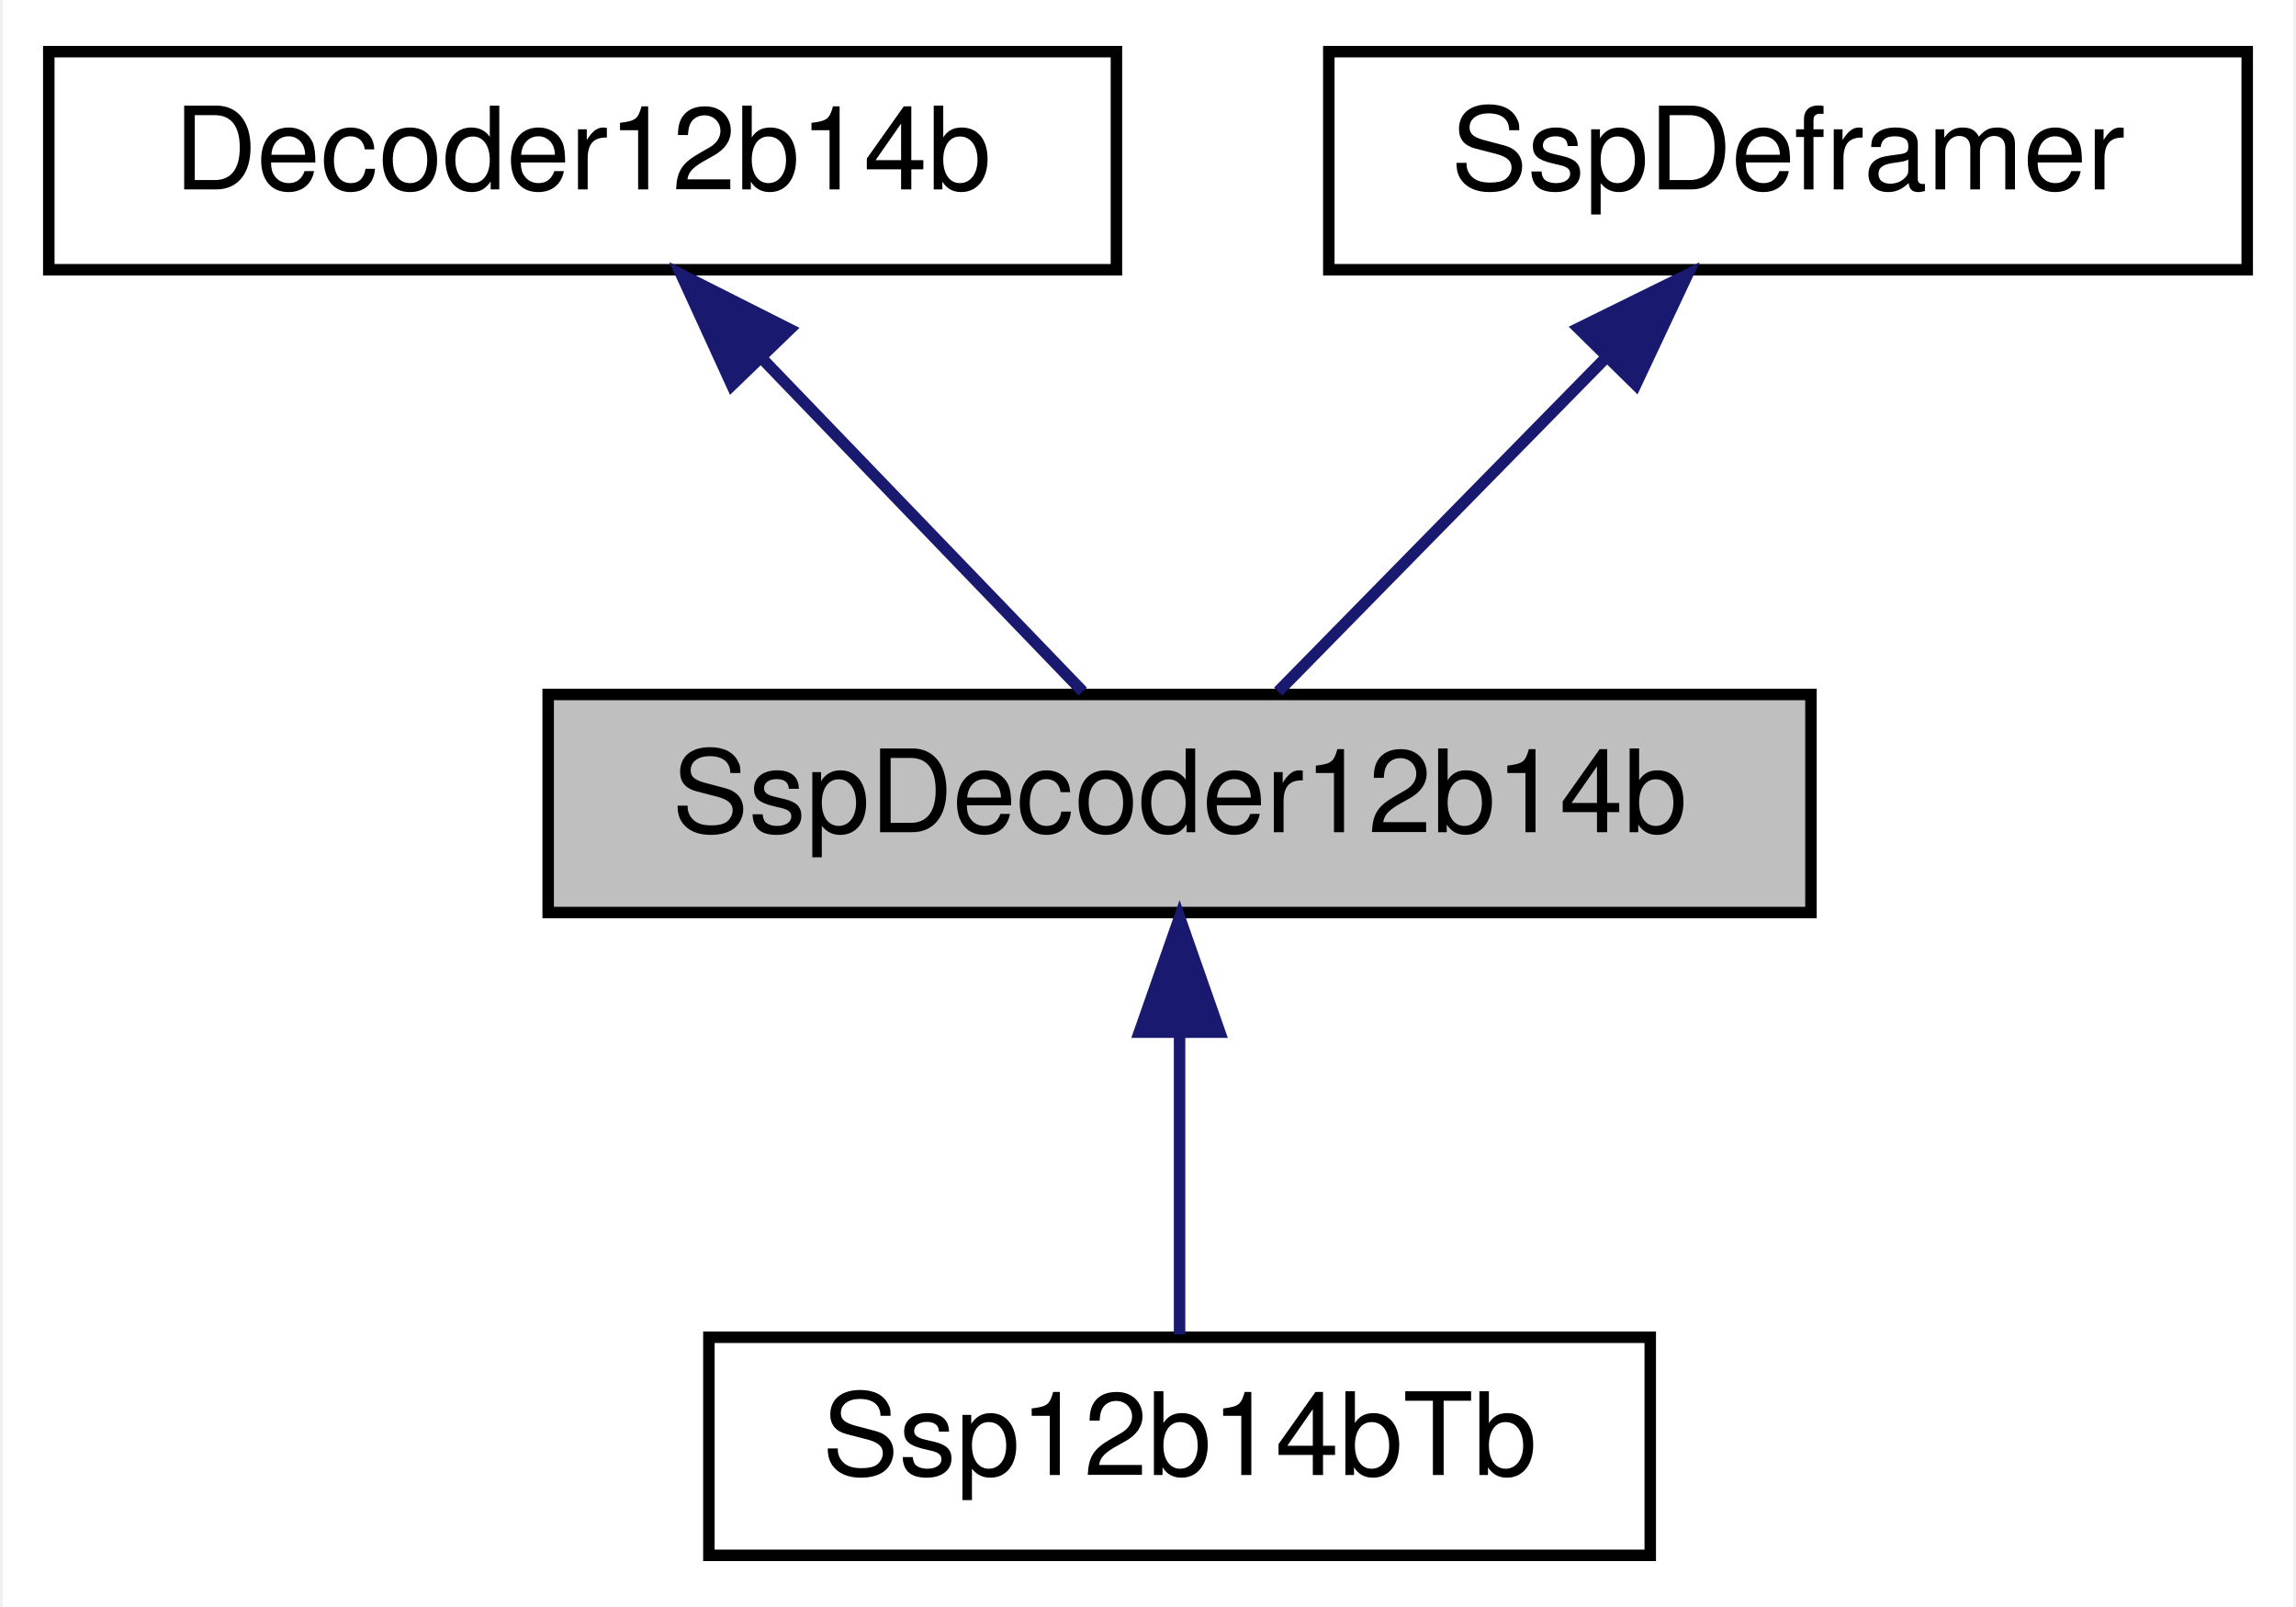
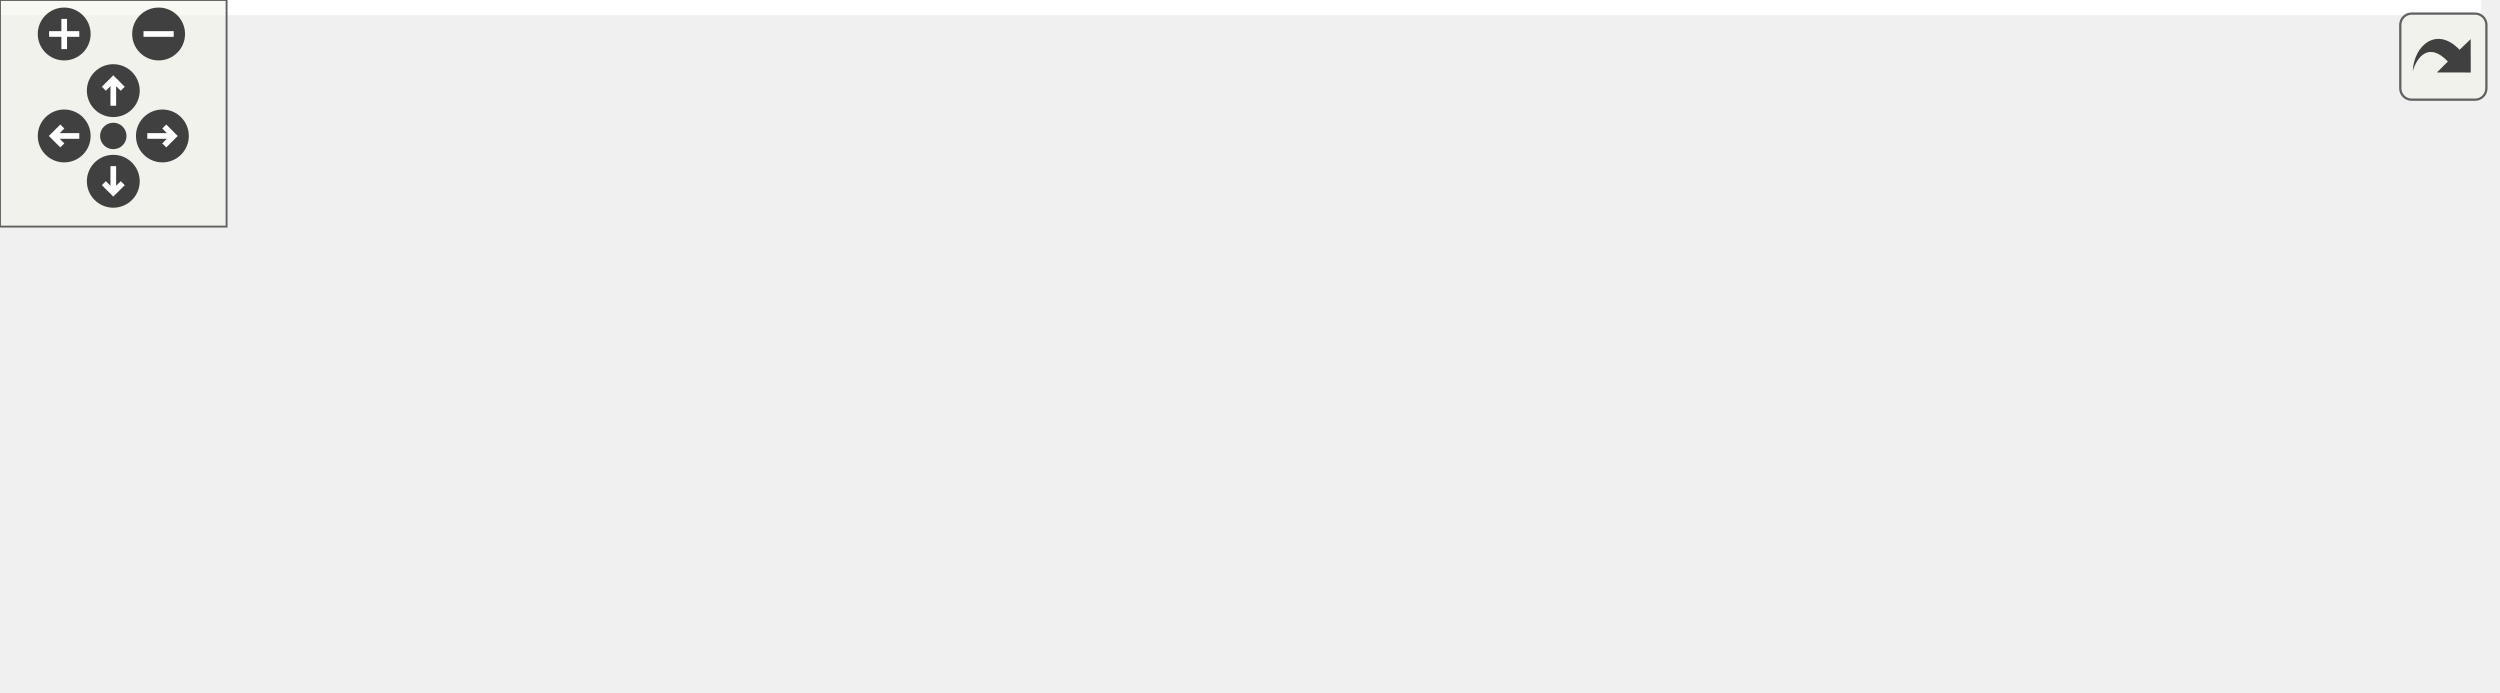
- <svg xmlns="http://www.w3.org/2000/svg" xmlns:xlink="http://www.w3.org/1999/xlink" width="200pt" height="140pt" viewBox="0.00 0.00 199.50 140.00">
-   <g id="graph0" class="graph" transform="scale(1 1) rotate(0) translate(4 136)">
-     <polygon fill="white" stroke="transparent" points="-4,4 -4,-136 195.5,-136 195.5,4 -4,4" />
-     <g id="node1" class="node">
-       <g id="a_node1">
-         <a xlink:title=" ">
-           <polygon fill="#bfbfbf" stroke="black" points="43.5,-56.5 43.5,-75.5 153.5,-75.5 153.5,-56.5 43.5,-56.5" />
-           <text text-anchor="middle" x="98.5" y="-63.5" font-family="Helvetica,sans-Serif" font-size="10.00">SspDecoder12b14b</text>
-         </a>
+ <svg xmlns="http://www.w3.org/2000/svg" xmlns:xlink="http://www.w3.org/1999/xlink" id="main" version="1.1" xml:space="preserve">
+   <style type="text/css">
+ .edge:hover path { stroke: red; }
+ .edge:hover polygon { stroke: red; fill: red; }
+ </style>
+   <defs>
+     <circle id="rim" cx="0" cy="0" r="7" />
+     <circle id="rim2" cx="0" cy="0" r="3.5" />
+     <g id="zoomPlus">
+       <use xlink:href="#rim" fill="#404040">
+         <set attributeName="fill" to="#808080" begin="zoomplus.mouseover" end="zoomplus.mouseout" />
+       </use>
+       <path d="M-4,0h8M0,-4v8" fill="none" stroke="white" stroke-width="1.5" pointer-events="none" />
+     </g>
+     <g id="zoomMin">
+       <use xlink:href="#rim" fill="#404040">
+         <set attributeName="fill" to="#808080" begin="zoomminus.mouseover" end="zoomminus.mouseout" />
+       </use>
+       <path d="M-4,0h8" fill="none" stroke="white" stroke-width="1.5" pointer-events="none" />
+     </g>
+     <g id="dirArrow">
+       <path fill="none" stroke="white" stroke-width="1.5" d="M0,-3.0v7 M-2.5,-0.5L0,-3.0L2.5,-0.5" />
+     </g>
+     <g id="resetDef">
+       <use xlink:href="#rim2" fill="#404040">
+         <set attributeName="fill" to="#808080" begin="reset.mouseover" end="reset.mouseout" />
+       </use>
+     </g>
+   </defs>
+   <svg id="graph" class="graph">
+     <g id="viewport">
+       <polygon fill="white" stroke="transparent" points="-4,4 -4,-122.5 657,-122.5 657,4 -4,4" />
+       <g id="node1" class="node">
+         <g id="a_node1">
+           <a xlink:title=" ">
+             <polygon fill="#bfbfbf" stroke="black" points="129,-63.5 129,-82.5 239,-82.5 239,-63.5 129,-63.5" />
+             <text text-anchor="middle" x="184" y="-70.5" font-family="Helvetica,sans-Serif" font-size="10.00">SspDecoder12b14b</text>
+           </a>
+         </g>
+       </g>
+       <g id="node4" class="node">
+         <g id="a_node4">
+           <a xlink:href="classSsp12b14bTb.html" target="_top" xlink:title=" ">
+             <polygon fill="white" stroke="black" points="307.5,-82.5 307.5,-101.5 389.5,-101.5 389.5,-82.5 307.5,-82.5" />
+             <text text-anchor="middle" x="348.5" y="-89.5" font-family="Helvetica,sans-Serif" font-size="10.00">Ssp12b14bTb</text>
+           </a>
+         </g>
+       </g>
+       <g id="edge3" class="edge">
+         <path fill="none" stroke="midnightblue" d="M249.2,-80.51C268.77,-82.79 289.73,-85.25 307.25,-87.29" />
+         <polygon fill="midnightblue" stroke="midnightblue" points="249.45,-77.01 239.11,-79.33 248.64,-83.96 249.45,-77.01" />
+       </g>
+       <g id="node5" class="node">
+         <g id="a_node5">
+           <a xlink:href="classSspLowSpeedDecoderLane.html" target="_top" xlink:title=" ">
+             <polygon fill="white" stroke="black" points="275,-44.5 275,-63.5 422,-63.5 422,-44.5 275,-44.5" />
+             <text text-anchor="middle" x="348.5" y="-51.5" font-family="Helvetica,sans-Serif" font-size="10.00">SspLowSpeedDecoderLane</text>
+           </a>
+         </g>
+       </g>
+       <g id="edge4" class="edge">
+         <path fill="none" stroke="midnightblue" d="M249.22,-65.49C257.63,-64.51 266.29,-63.5 274.83,-62.5" />
+         <polygon fill="midnightblue" stroke="midnightblue" points="248.64,-62.04 239.11,-66.67 249.45,-68.99 248.64,-62.04" />
+       </g>
+       <g id="node2" class="node">
+         <g id="a_node2">
+           <a xlink:href="classDecoder12b14b.html" target="_top" xlink:title=" ">
+             <polygon fill="white" stroke="black" points="0,-82.5 0,-101.5 93,-101.5 93,-82.5 0,-82.5" />
+             <text text-anchor="middle" x="46.5" y="-89.5" font-family="Helvetica,sans-Serif" font-size="10.00">Decoder12b14b</text>
+           </a>
+         </g>
+       </g>
+       <g id="edge1" class="edge">
+         <path fill="none" stroke="midnightblue" d="M103.42,-84.16C111.79,-82.99 120.41,-81.78 128.74,-80.61" />
+         <polygon fill="midnightblue" stroke="midnightblue" points="102.79,-80.71 93.37,-85.57 103.76,-87.64 102.79,-80.71" />
+       </g>
+       <g id="node3" class="node">
+         <g id="a_node3">
+           <a xlink:href="classSspDeframer.html" target="_top" xlink:title=" ">
+             <polygon fill="white" stroke="black" points="6.5,-44.5 6.5,-63.5 86.5,-63.5 86.5,-44.5 6.5,-44.5" />
+             <text text-anchor="middle" x="46.5" y="-51.5" font-family="Helvetica,sans-Serif" font-size="10.00">SspDeframer</text>
+           </a>
+         </g>
+       </g>
+       <g id="edge2" class="edge">
+         <path fill="none" stroke="midnightblue" d="M96.83,-60.92C107.21,-62.37 118.22,-63.92 128.78,-65.4" />
+         <polygon fill="midnightblue" stroke="midnightblue" points="97.08,-57.42 86.69,-59.5 96.11,-64.35 97.08,-57.42" />
+       </g>
+       <g id="node6" class="node">
+         <g id="a_node6">
+           <a xlink:href="classSspLowSpeedDecoder10b12bWrapper.html" target="_top" xlink:title=" ">
+             <polygon fill="white" stroke="black" points="475.5,-88 475.5,-118 635.5,-118 635.5,-88 475.5,-88" />
+             <text text-anchor="start" x="483.5" y="-106" font-family="Helvetica,sans-Serif" font-size="10.00">SspLowSpeedDecoder10b12b</text>
+             <text text-anchor="middle" x="555.5" y="-95" font-family="Helvetica,sans-Serif" font-size="10.00">Wrapper</text>
+           </a>
+         </g>
+       </g>
+       <g id="edge5" class="edge">
+         <path fill="none" stroke="midnightblue" d="M399.4,-65.93C427.16,-72.56 461.98,-80.89 491.59,-87.96" />
+         <polygon fill="midnightblue" stroke="midnightblue" points="400.05,-62.48 389.51,-63.56 398.43,-69.29 400.05,-62.48" />
+       </g>
+       <g id="node7" class="node">
+         <g id="a_node7">
+           <a xlink:href="classSspLowSpeedDecoder12b14bWrapper.html" target="_top" xlink:title=" ">
+             <polygon fill="white" stroke="black" points="475.5,-39 475.5,-69 635.5,-69 635.5,-39 475.5,-39" />
+             <text text-anchor="start" x="483.5" y="-57" font-family="Helvetica,sans-Serif" font-size="10.00">SspLowSpeedDecoder12b14b</text>
+             <text text-anchor="middle" x="555.5" y="-46" font-family="Helvetica,sans-Serif" font-size="10.00">Wrapper</text>
+           </a>
+         </g>
+       </g>
+       <g id="edge6" class="edge">
+         <path fill="none" stroke="midnightblue" d="M432.31,-54C446.54,-54 461.29,-54 475.41,-54" />
+         <polygon fill="midnightblue" stroke="midnightblue" points="432.06,-50.5 422.06,-54 432.06,-57.5 432.06,-50.5" />
+       </g>
+       <g id="node8" class="node">
+         <g id="a_node8">
+           <a xlink:href="classSspLowSpeedDecoder8b10bWrapper.html" target="_top" xlink:title=" ">
+             <polygon fill="white" stroke="black" points="458,-0.5 458,-19.5 653,-19.5 653,-0.5 458,-0.5" />
+             <text text-anchor="middle" x="555.5" y="-7.5" font-family="Helvetica,sans-Serif" font-size="10.00">SspLowSpeedDecoder8b10bWrapper</text>
+           </a>
+         </g>
+       </g>
+       <g id="edge7" class="edge">
+         <path fill="none" stroke="midnightblue" d="M399.3,-42.17C417.71,-37.89 438.78,-33.11 458,-29 473.03,-25.79 489.42,-22.49 504.35,-19.56" />
+         <polygon fill="midnightblue" stroke="midnightblue" points="398.31,-38.81 389.37,-44.49 399.9,-45.63 398.31,-38.81" />
      </g>
    </g>
-     <g id="node4" class="node">
-       <g id="a_node4">
-         <a xlink:href="classSsp12b14bTb.html" target="_top" xlink:title=" ">
-           <polygon fill="white" stroke="black" points="57.5,-0.5 57.5,-19.5 139.5,-19.5 139.5,-0.5 57.5,-0.5" />
-           <text text-anchor="middle" x="98.5" y="-7.5" font-family="Helvetica,sans-Serif" font-size="10.00">Ssp12b14bTb</text>
-         </a>
-       </g>
+   </svg>
+   <g id="navigator" transform="translate(0 0)" fill="#404254">
+     <rect fill="#f2f5e9" fill-opacity="0.5" stroke="#606060" stroke-width=".5" x="0" y="0" width="60" height="60" />
+     <use id="zoomplus" xlink:href="#zoomPlus" x="17" y="9" />
+     <use id="zoomminus" xlink:href="#zoomMin" x="42" y="9" />
+     <use id="reset" xlink:href="#resetDef" x="30" y="36" />
+     <g id="arrowUp" xlink:href="#dirArrow" transform="translate(30 24)">
+       <use xlink:href="#rim" fill="#404040">
+         <set attributeName="fill" to="#808080" begin="arrowUp.mouseover" end="arrowUp.mouseout" />
+       </use>
+       <path fill="none" stroke="white" stroke-width="1.5" d="M0,-3.0v7 M-2.5,-0.5L0,-3.0L2.5,-0.5" />
    </g>
-     <g id="edge3" class="edge">
-       <path fill="none" stroke="midnightblue" d="M98.5,-45.8C98.5,-36.91 98.5,-26.78 98.5,-19.75" />
-       <polygon fill="midnightblue" stroke="midnightblue" points="95,-46.08 98.5,-56.08 102,-46.08 95,-46.08" />
+     <g id="arrowRight" xlink:href="#dirArrow" transform="rotate(90) translate(36 -43)">
+       <use xlink:href="#rim" fill="#404040">
+         <set attributeName="fill" to="#808080" begin="arrowRight.mouseover" end="arrowRight.mouseout" />
+       </use>
+       <path fill="none" stroke="white" stroke-width="1.5" d="M0,-3.0v7 M-2.5,-0.5L0,-3.0L2.5,-0.5" />
    </g>
-     <g id="node2" class="node">
-       <g id="a_node2">
-         <a xlink:href="classDecoder12b14b.html" target="_top" xlink:title=" ">
-           <polygon fill="white" stroke="black" points="0,-112.5 0,-131.5 93,-131.5 93,-112.5 0,-112.5" />
-           <text text-anchor="middle" x="46.5" y="-119.5" font-family="Helvetica,sans-Serif" font-size="10.00">Decoder12b14b</text>
-         </a>
-       </g>
+     <g id="arrowDown" xlink:href="#dirArrow" transform="rotate(180) translate(-30 -48)">
+       <use xlink:href="#rim" fill="#404040">
+         <set attributeName="fill" to="#808080" begin="arrowDown.mouseover" end="arrowDown.mouseout" />
+       </use>
+       <path fill="none" stroke="white" stroke-width="1.5" d="M0,-3.0v7 M-2.5,-0.5L0,-3.0L2.5,-0.5" />
    </g>
-     <g id="edge1" class="edge">
-       <path fill="none" stroke="midnightblue" d="M62.18,-104.72C71.34,-95.2 82.55,-83.56 90.07,-75.75" />
-       <polygon fill="midnightblue" stroke="midnightblue" points="59.5,-102.45 55.09,-112.08 64.54,-107.31 59.5,-102.45" />
-     </g>
-     <g id="node3" class="node">
-       <g id="a_node3">
-         <a xlink:href="classSspDeframer.html" target="_top" xlink:title=" ">
-           <polygon fill="white" stroke="black" points="111.5,-112.5 111.5,-131.5 191.5,-131.5 191.5,-112.5 111.5,-112.5" />
-           <text text-anchor="middle" x="151.5" y="-119.5" font-family="Helvetica,sans-Serif" font-size="10.00">SspDeframer</text>
-         </a>
-       </g>
-     </g>
-     <g id="edge2" class="edge">
-       <path fill="none" stroke="midnightblue" d="M135.52,-104.72C126.18,-95.2 114.75,-83.56 107.09,-75.75" />
-       <polygon fill="midnightblue" stroke="midnightblue" points="133.25,-107.4 142.75,-112.08 138.24,-102.49 133.25,-107.4" />
+     <g id="arrowLeft" xlink:href="#dirArrow" transform="rotate(270) translate(-36 17)">
+       <use xlink:href="#rim" fill="#404040">
+         <set attributeName="fill" to="#808080" begin="arrowLeft.mouseover" end="arrowLeft.mouseout" />
+       </use>
+       <path fill="none" stroke="white" stroke-width="1.5" d="M0,-3.0v7 M-2.5,-0.5L0,-3.0L2.5,-0.5" />
    </g>
  </g>
+   <svg viewBox="0 0 15 15" width="100%" height="30px" preserveAspectRatio="xMaxYMin meet">
+     <g id="arrow_out" transform="scale(0.3 0.3)">
+       <a xlink:href="classSspDecoder12b14b__inherit__graph_org.svg" target="_base">
+         <rect id="button" ry="5" rx="5" y="6" x="6" height="38" width="38" fill="#f2f5e9" fill-opacity="0.5" stroke="#606060" stroke-width="1.0" />
+         <path id="arrow" d="M 11.5,31.437 C 11.94,20.098 22.043,11.323 32.159,21.979 L 37.069,17.246 C 37.069,17.246 37.088,32 37.088,32 L 22.16,31.978 C 22.16,31.978 26.998,27.14 26.998,27.14 C 18.529,18.264 13.292,25.23 11.5,31.437 z" style="fill:#404040;" />
+       </a>
+     </g>
+   </svg>
</svg>
